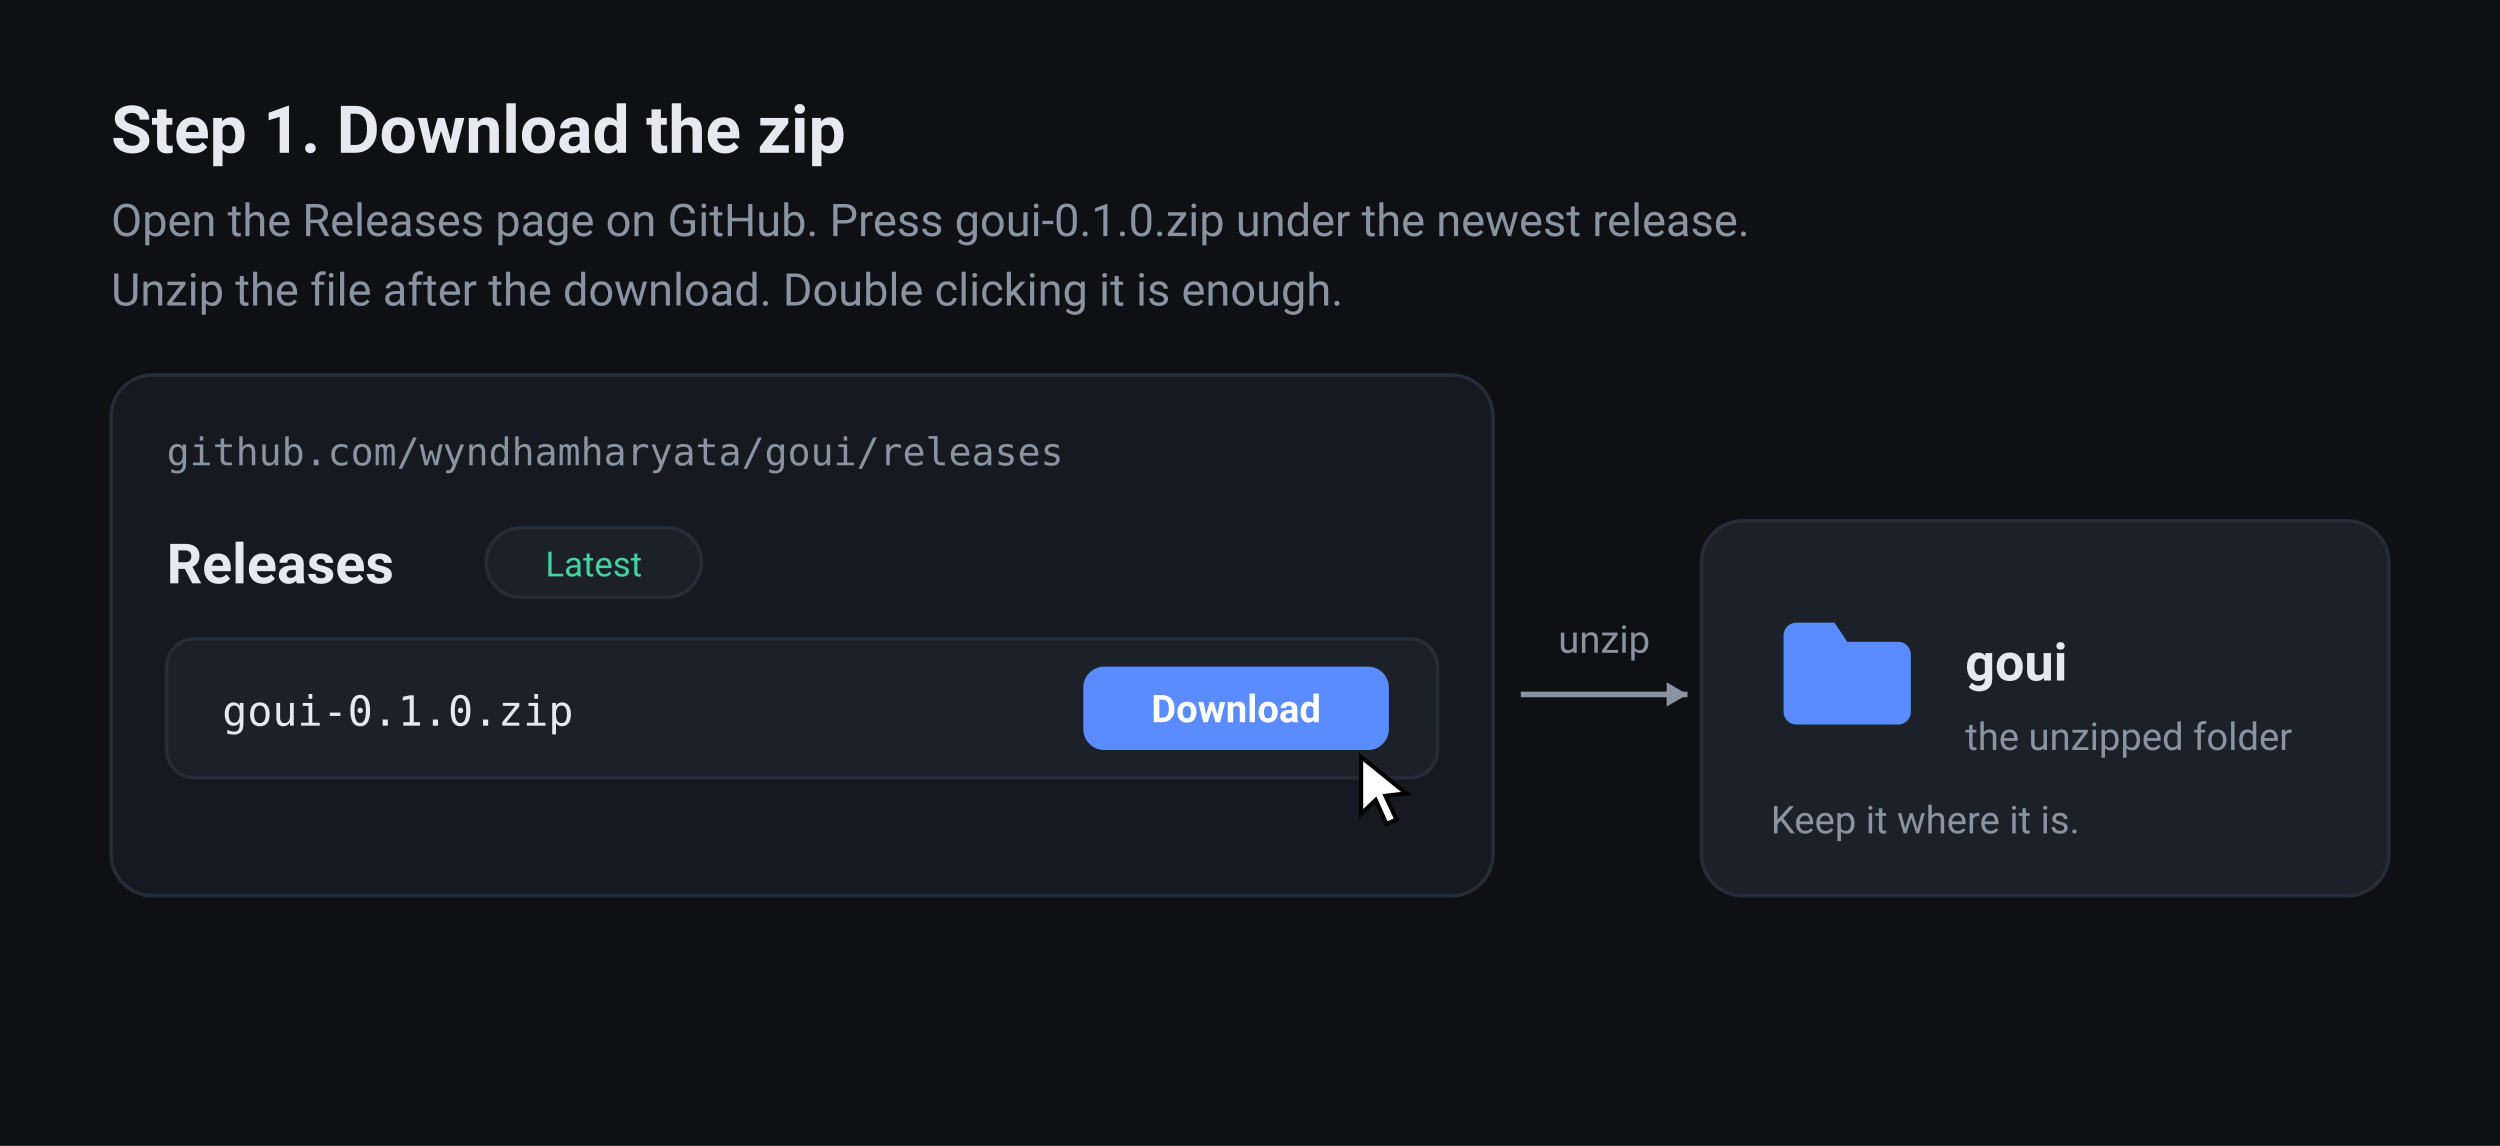
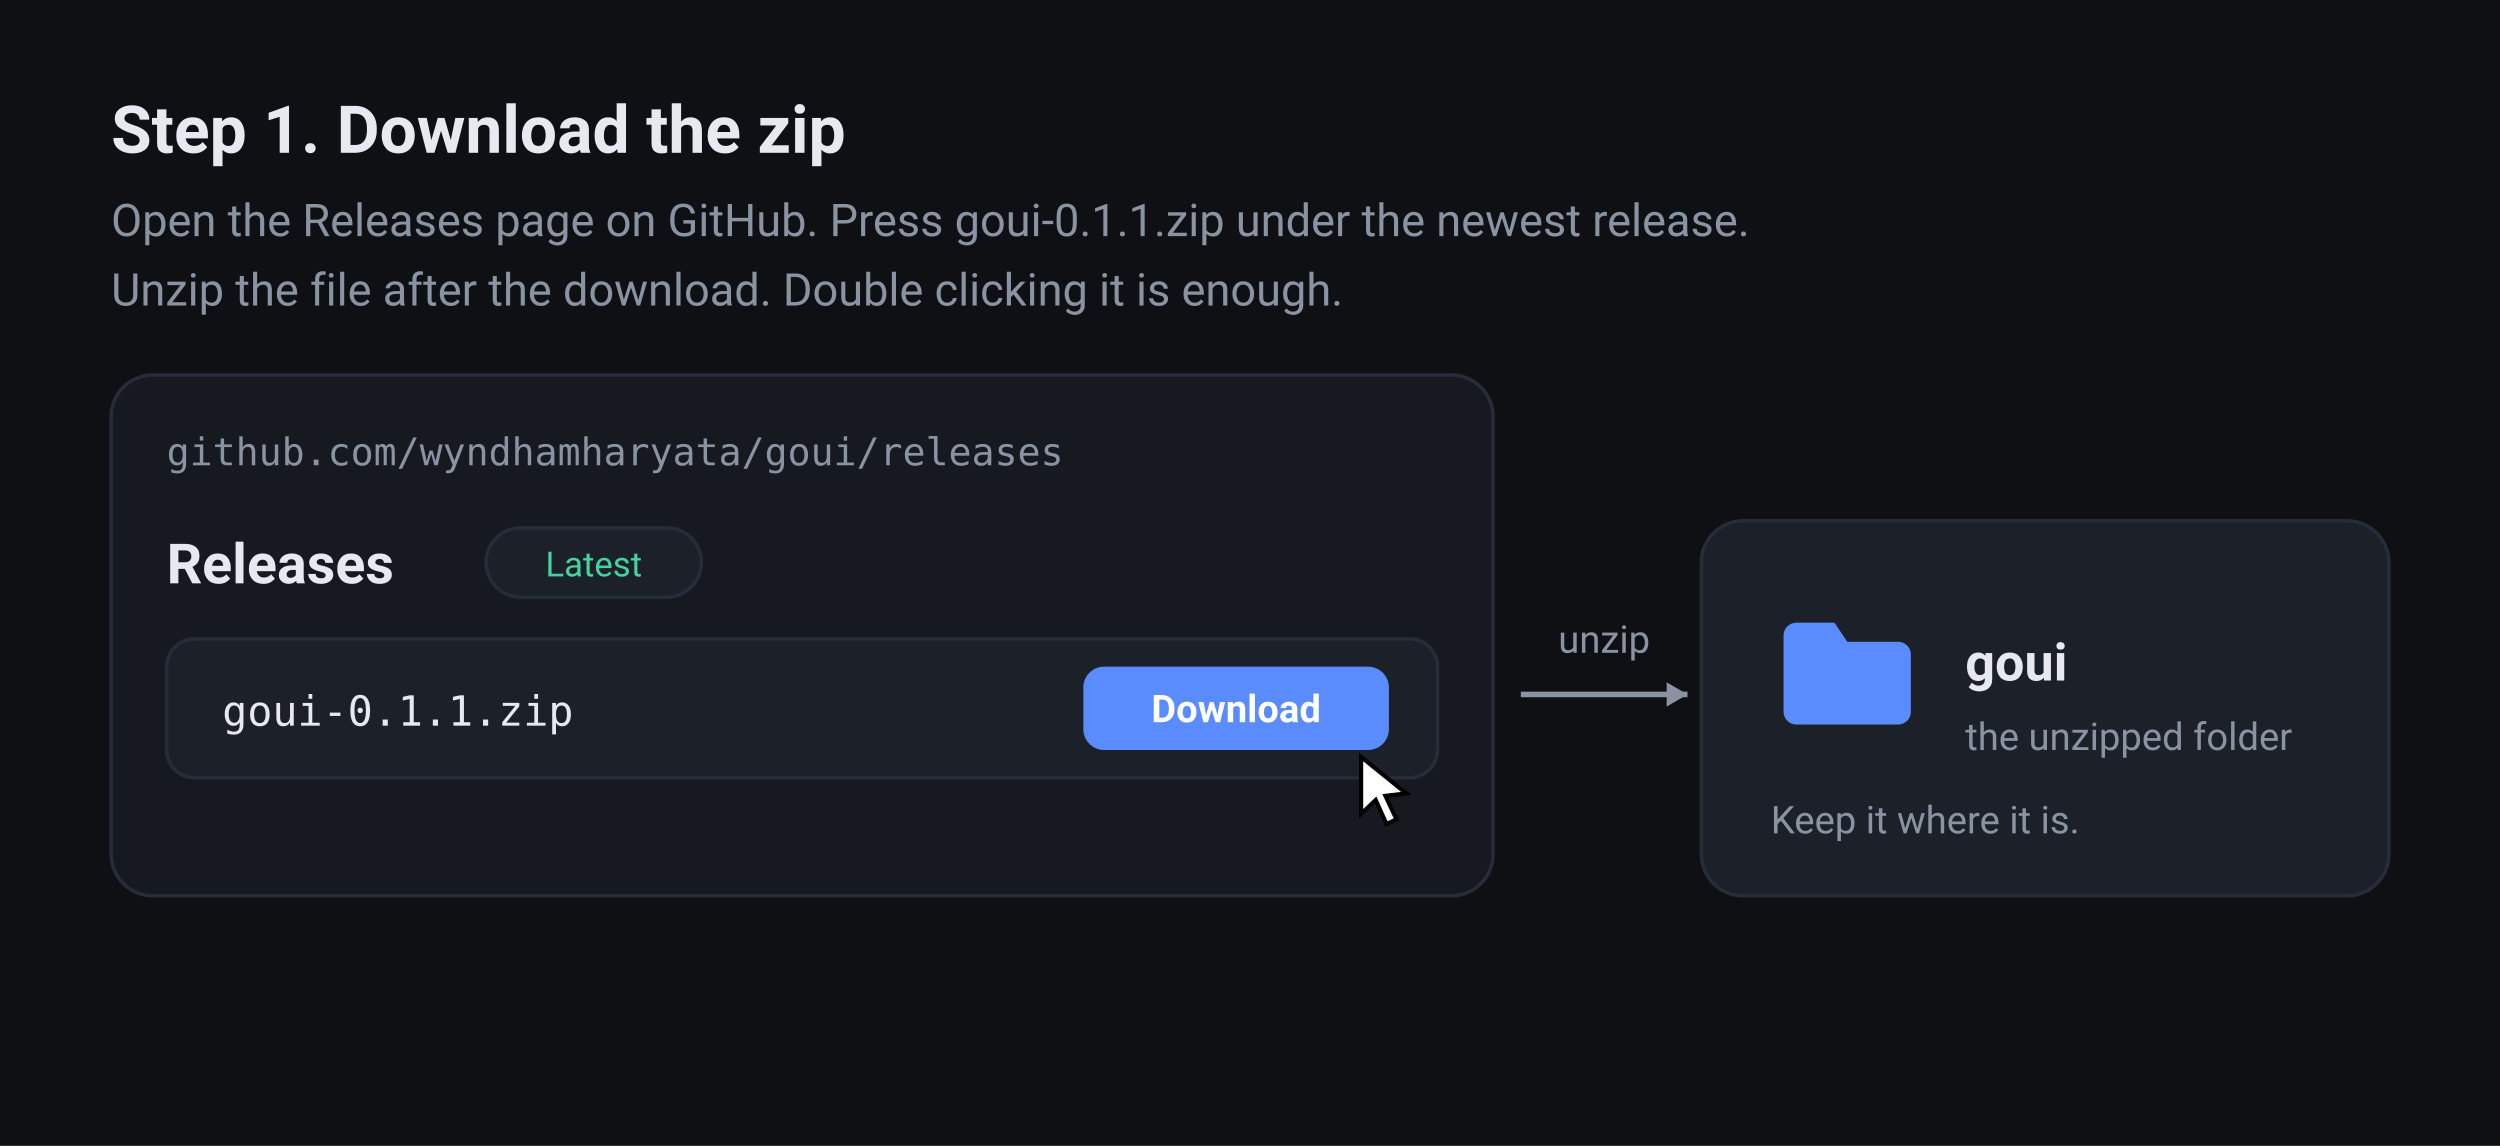
<svg xmlns="http://www.w3.org/2000/svg" width="720" height="330" viewBox="0 0 720 330" role="img">
  <defs>
    <linearGradient id="tile" x1="0" y1="0" x2="0" y2="1">
      <stop offset="0" stop-color="#4a7ae0" />
      <stop offset="1" stop-color="#8f52d8" />
    </linearGradient>
    <clipPath id="boxClip">
      <rect x="0" y="0" width="176" height="92" rx="12" />
    </clipPath>
  </defs>
  <rect x="0" y="0" width="720" height="330" rx="0" fill="#0e1013" />
  <text x="32" y="44" font-family="Roboto, -apple-system, BlinkMacSystemFont, 'Segoe UI', sans-serif" font-size="19" font-weight="700" fill="#e6e9ef" text-anchor="start">Step 1. Download the zip</text>
-   <text x="32" y="68" font-family="-apple-system, BlinkMacSystemFont, 'Segoe UI', Roboto, sans-serif" font-size="13" font-weight="400" fill="#8993a2" text-anchor="start">Open the Releases page on GitHub. Press goui-0.1.0.zip under the newest release.</text>
+   <text x="32" y="68" font-family="-apple-system, BlinkMacSystemFont, 'Segoe UI', Roboto, sans-serif" font-size="13" font-weight="400" fill="#8993a2" text-anchor="start">Open the Releases page on GitHub. Press goui-0.1.1.zip under the newest release.</text>
  <text x="32" y="88" font-family="-apple-system, BlinkMacSystemFont, 'Segoe UI', Roboto, sans-serif" font-size="13" font-weight="400" fill="#8993a2" text-anchor="start">Unzip the file after the download. Double clicking it is enough.</text>
  <rect x="32" y="108" width="398" height="150" rx="12" fill="#161a20" stroke="#262d38" stroke-width="1" />
  <text x="48" y="134" font-family="'SF Mono', Menlo, Consolas, monospace" font-size="11" font-weight="400" fill="#8993a2" text-anchor="start">github.com/wyndhamharyata/goui/releases</text>
  <text x="48" y="168" font-family="-apple-system, BlinkMacSystemFont, 'Segoe UI', Roboto, sans-serif" font-size="16" font-weight="700" fill="#e6e9ef" text-anchor="start">Releases</text>
  <rect x="140" y="152" width="62" height="20" rx="10" fill="#1c2129" stroke="#262d38" stroke-width="1" />
  <text x="171" y="166" font-family="-apple-system, BlinkMacSystemFont, 'Segoe UI', Roboto, sans-serif" font-size="10" font-weight="400" fill="#43d39e" text-anchor="middle">Latest</text>
  <rect x="48" y="184" width="366" height="40" rx="8" fill="#1c2129" stroke="#262d38" stroke-width="1" />
-   <text x="64" y="209" font-family="'SF Mono', Menlo, Consolas, monospace" font-size="12" font-weight="400" fill="#e6e9ef" text-anchor="start">goui-0.1.0.zip</text>
+   <text x="64" y="209" font-family="'SF Mono', Menlo, Consolas, monospace" font-size="12" font-weight="400" fill="#e6e9ef" text-anchor="start">goui-0.1.1.zip</text>
  <rect x="312" y="192" width="88" height="24" rx="6" fill="#5b8cff" />
  <text x="356" y="208" font-family="-apple-system, BlinkMacSystemFont, 'Segoe UI', Roboto, sans-serif" font-size="11" font-weight="700" fill="#ffffff" text-anchor="middle">Download</text>
  <g transform="translate(392 218)">
    <path d="M0 0 l13 10.5 -6 0.7 3.2 6.8 -2.9 1.3 -3.1-6.9 -4.2 4z" fill="#ffffff" stroke="#000000" stroke-width="1.2" />
  </g>
  <path d="M438 200 H486" stroke="#8993a2" stroke-width="1.6" fill="none" />
  <path d="M486 200 l-6 -3.5 v7 z" fill="#8993a2" />
  <text x="462" y="188" font-family="-apple-system, BlinkMacSystemFont, 'Segoe UI', Roboto, sans-serif" font-size="11" font-weight="400" fill="#8993a2" text-anchor="middle">unzip</text>
  <rect x="490" y="150" width="198" height="108" rx="12" fill="#1c2129" stroke="#262d38" stroke-width="1" />
  <g transform="translate(510 172) scale(1.833333)">
    <path fill="#5b8cff" d="M4 4h6l2 3h8a2 2 0 0 1 2 2v9a2 2 0 0 1-2 2H4a2 2 0 0 1-2-2V6a2 2 0 0 1 2-2z" />
  </g>
  <text x="566" y="196" font-family="-apple-system, BlinkMacSystemFont, 'Segoe UI', Roboto, sans-serif" font-size="15" font-weight="700" fill="#e6e9ef" text-anchor="start">goui</text>
  <text x="566" y="216" font-family="-apple-system, BlinkMacSystemFont, 'Segoe UI', Roboto, sans-serif" font-size="11" font-weight="400" fill="#8993a2" text-anchor="start">the unzipped folder</text>
  <text x="510" y="240" font-family="-apple-system, BlinkMacSystemFont, 'Segoe UI', Roboto, sans-serif" font-size="11" font-weight="400" fill="#8993a2" text-anchor="start">Keep it where it is.</text>
</svg>
